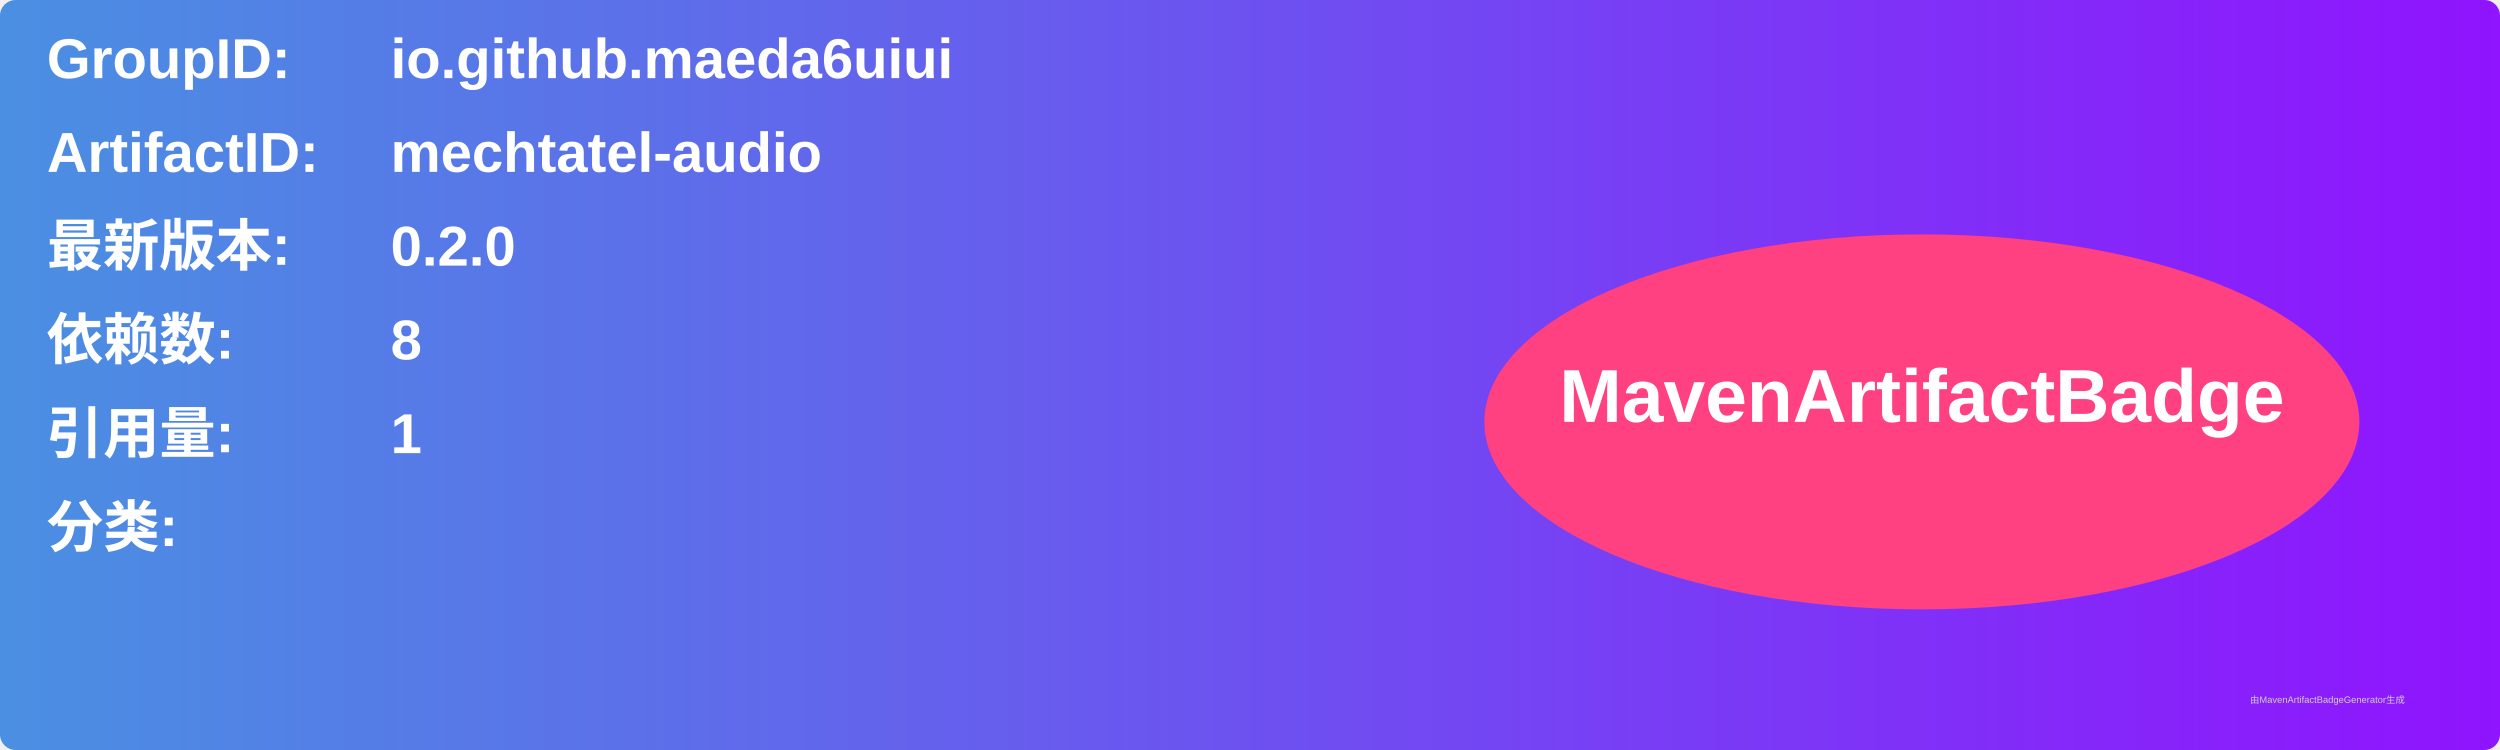
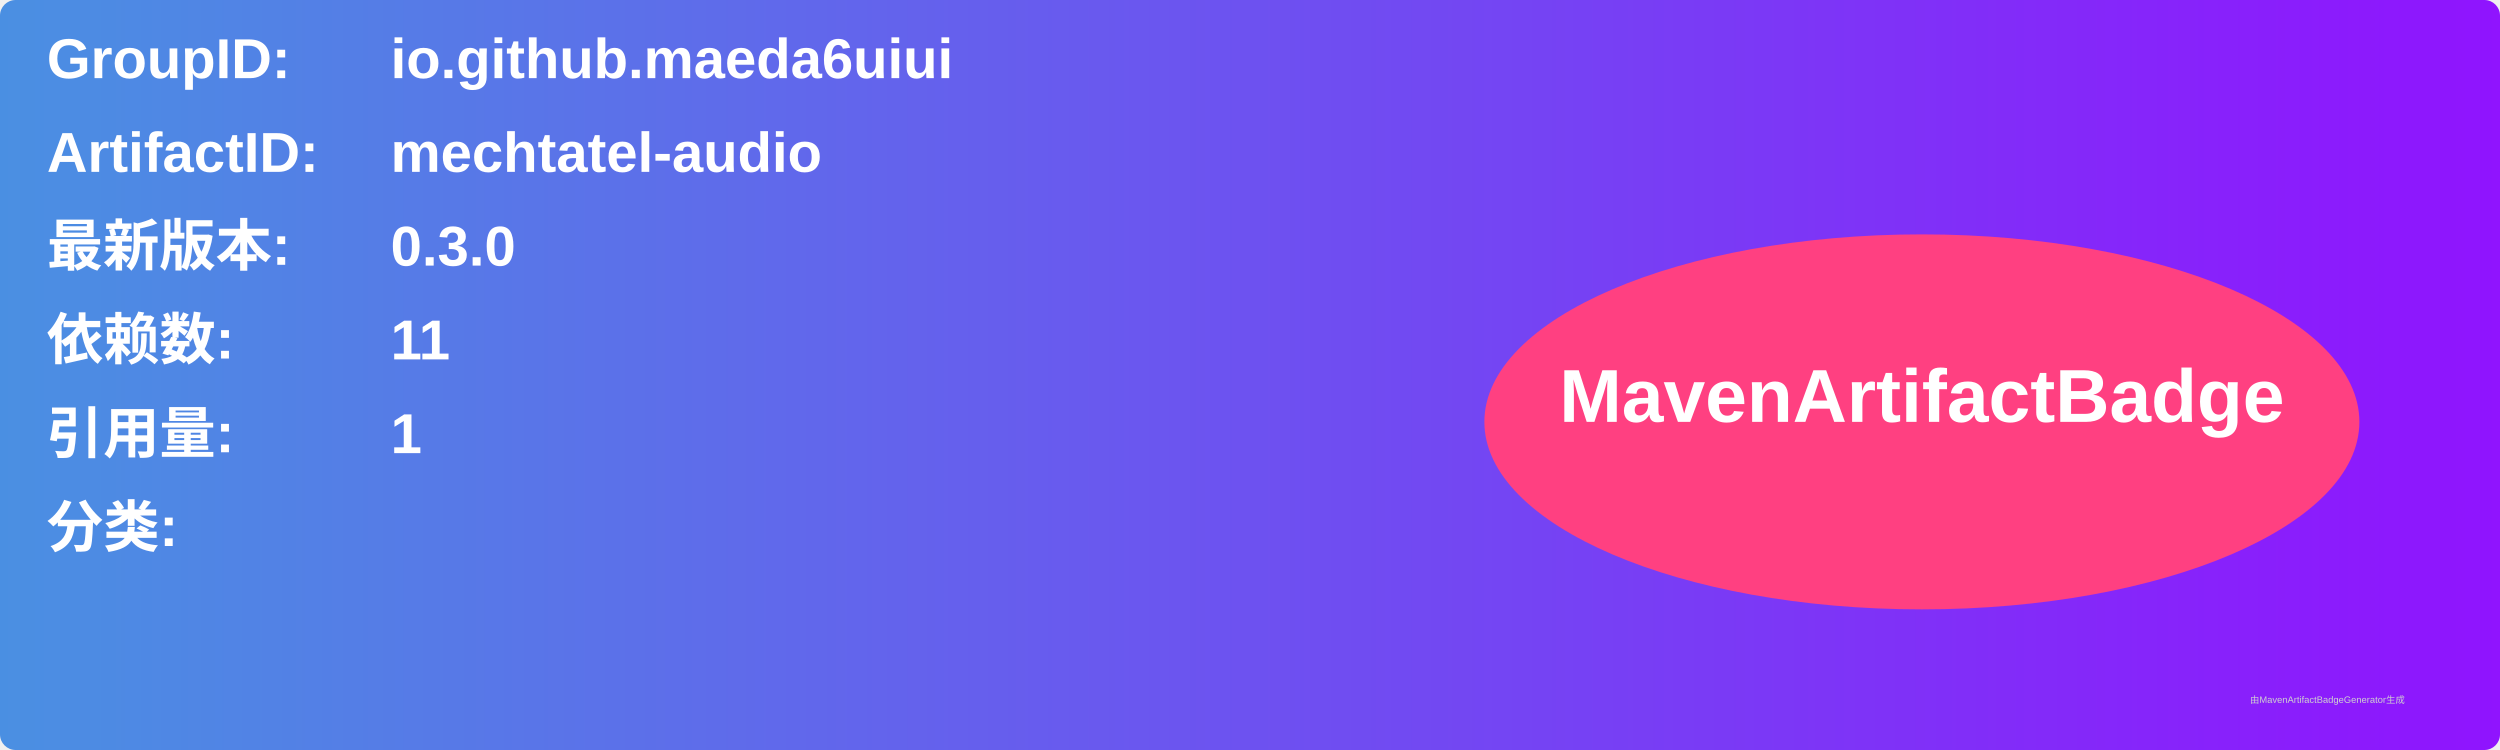
<svg xmlns="http://www.w3.org/2000/svg" width="800" height="240" viewBox="0 0 800 240">
  <linearGradient id="grad" x1="0%" y1="0%" x2="100%" y2="0%">
    <stop offset="0%" stop-color="#4a90e2" />
    <stop offset="100%" stop-color="#9013fe" />
  </linearGradient>
  <rect width="100%" height="100%" rx="5" ry="5" fill="url(#grad)" />
  <g transform="translate(15, 15)">
    <text x="0" y="10" font-family="Arial" font-size="18" fill="white" font-weight="bold" width="260">GroupID:</text>
    <text x="110" y="10" font-family="Arial" font-size="18" fill="white" font-weight="bold" width="460">io.github.maeda6uiui</text>
    <text x="0" y="40" font-family="Arial" font-size="18" fill="white" font-weight="bold" width="260">ArtifactID:</text>
    <text x="110" y="40" font-family="Arial" font-size="18" fill="white" font-weight="bold" width="460">mechtatel-audio</text>
    <text x="0" y="70" font-family="Arial" font-size="18" fill="white" font-weight="bold">最新版本:</text>
    <text x="110" y="70" font-family="Arial" font-size="18" fill="white" font-weight="bold">
-       <tspan font-weight="bold">0.2.0</tspan>
+       <tspan font-weight="bold">0.3.0</tspan>
    </text>
    <text x="0" y="100" font-family="Arial" font-size="18" fill="white" font-weight="bold">依赖数: </text>
    <text x="110" y="100" font-family="Arial" font-size="18" fill="white">
-       <tspan font-weight="bold">8</tspan>
+       <tspan font-weight="bold">11</tspan>
    </text>
    <text x="0" y="130" font-family="Arial" font-size="18" fill="white" font-weight="bold">引用量: </text>
    <text x="110" y="130" font-family="Arial" font-size="18" fill="white">
      <tspan font-weight="bold">1</tspan>
    </text>
    <text x="0" y="160" font-family="Arial" font-size="18" fill="white" font-weight="bold">分类:</text>
    <text x="10" y="190" font-family="Arial" font-size="10" fill="white">
      <tspan font-weight="bold" />
    </text>
    <ellipse cx="600" cy="120" rx="140" ry="60" fill="#ff4081" />
    <text x="600" y="120" text-anchor="middle" font-family="Arial" font-size="24" fill="white" font-weight="bold">MavenArtifactBadge</text>
  </g>
  <text x="720" y="225" font-family="Arial" font-size="3" fill="#d0d0d0">由MavenArtifactBadgeGenerator生成</text>
</svg>
